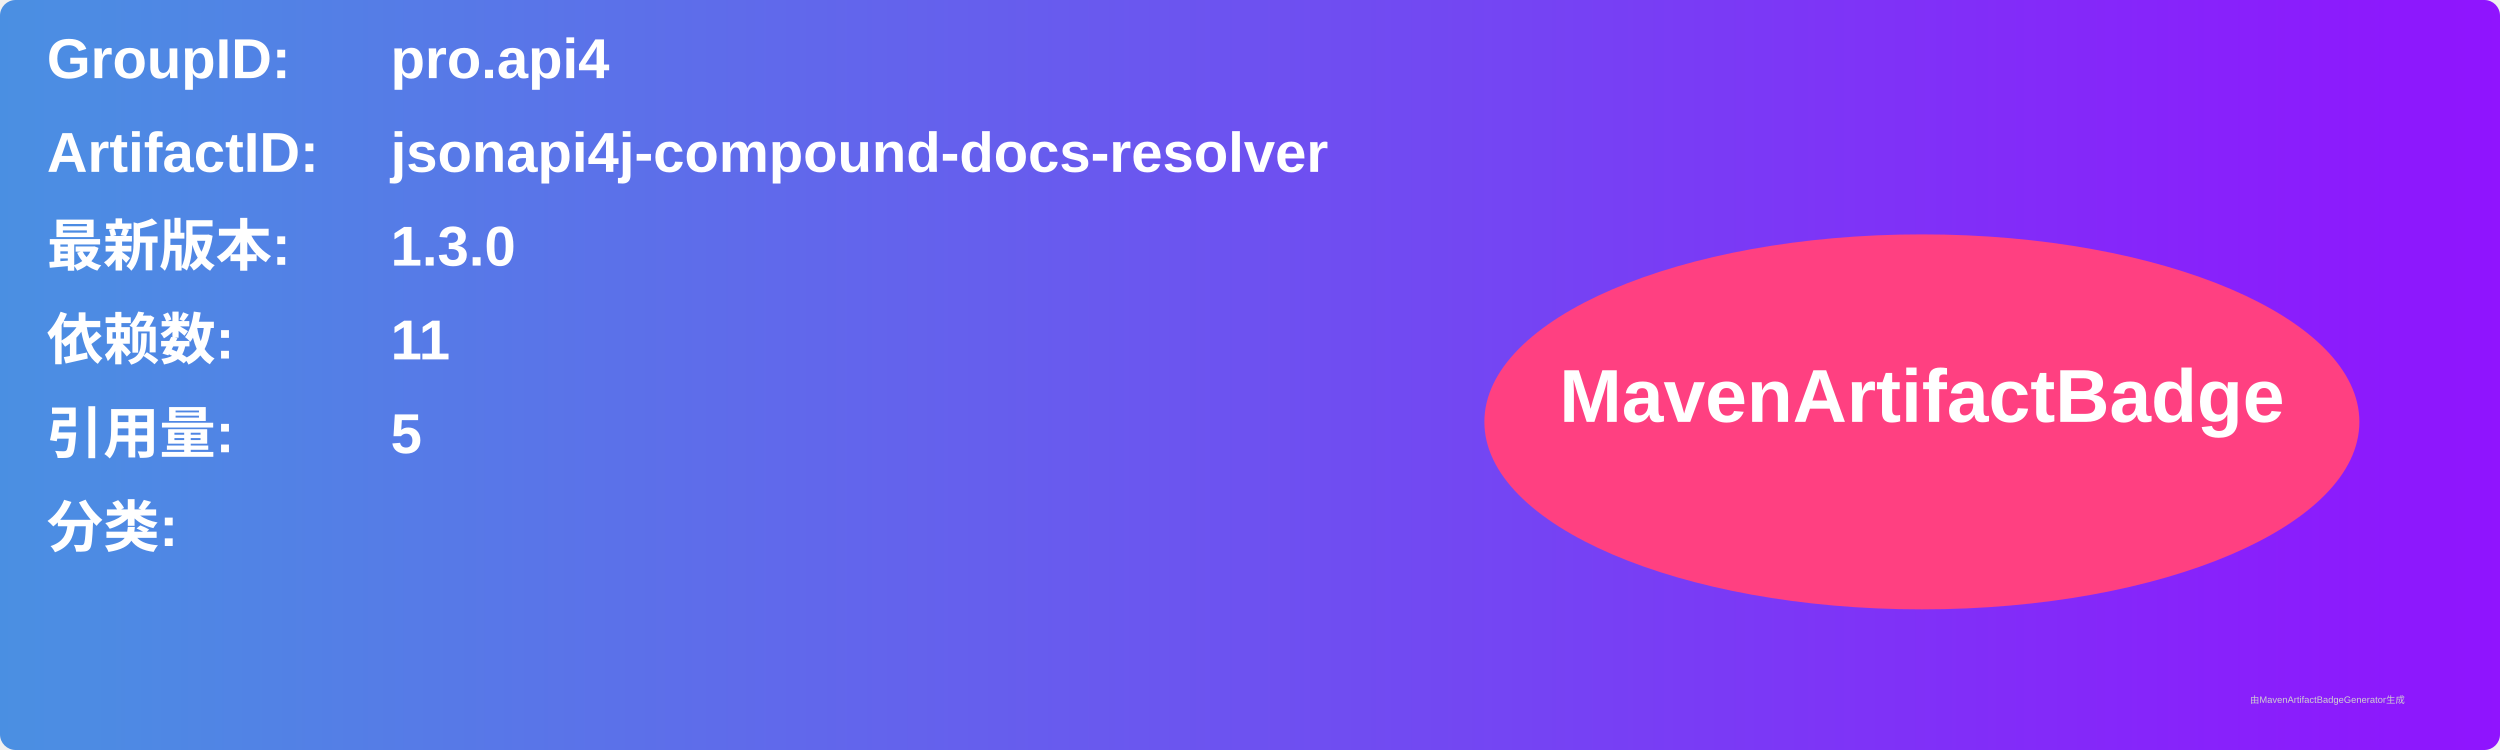
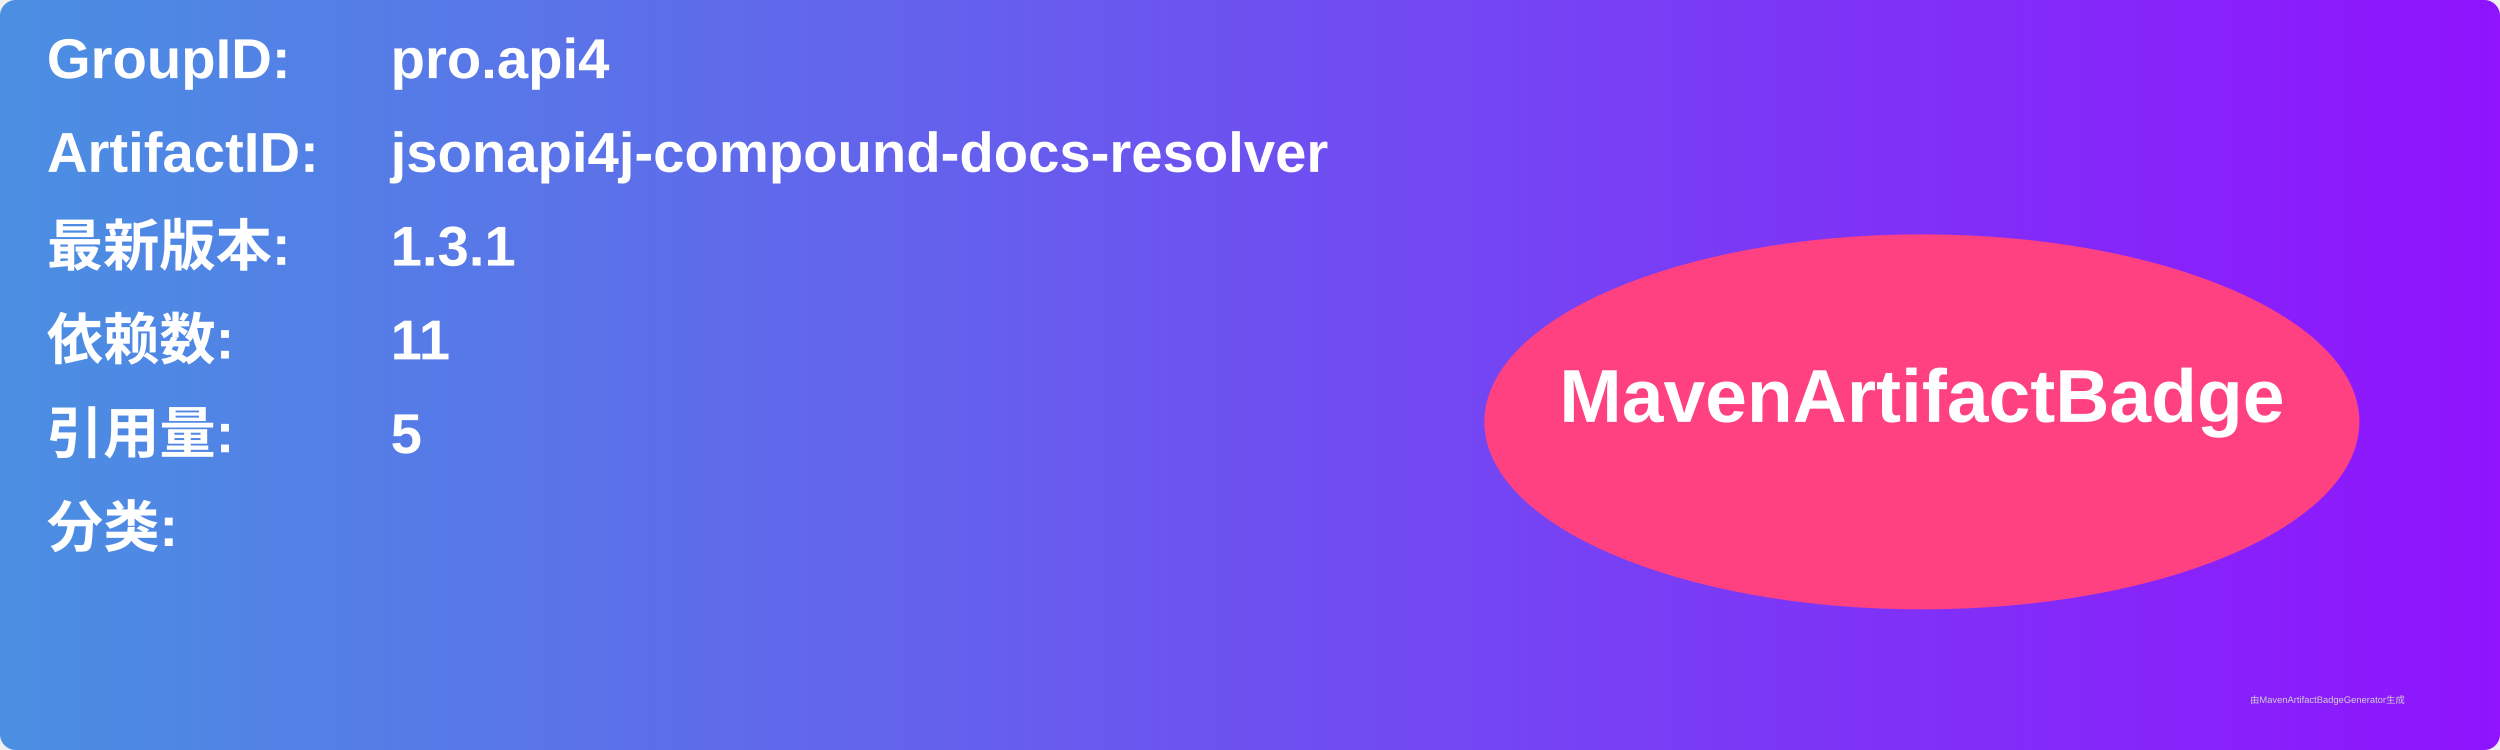
<svg xmlns="http://www.w3.org/2000/svg" width="800" height="240" viewBox="0 0 800 240">
  <linearGradient id="grad" x1="0%" y1="0%" x2="100%" y2="0%">
    <stop offset="0%" stop-color="#4a90e2" />
    <stop offset="100%" stop-color="#9013fe" />
  </linearGradient>
  <rect width="100%" height="100%" rx="5" ry="5" fill="url(#grad)" />
  <g transform="translate(15, 15)">
    <text x="0" y="10" font-family="Arial" font-size="18" fill="white" font-weight="bold" width="260">GroupID:</text>
    <text x="110" y="10" font-family="Arial" font-size="18" fill="white" font-weight="bold" width="460">pro.api4</text>
    <text x="0" y="40" font-family="Arial" font-size="18" fill="white" font-weight="bold" width="260">ArtifactID:</text>
    <text x="110" y="40" font-family="Arial" font-size="18" fill="white" font-weight="bold" width="460">jsonapi4j-compound-docs-resolver</text>
    <text x="0" y="70" font-family="Arial" font-size="18" fill="white" font-weight="bold">最新版本:</text>
    <text x="110" y="70" font-family="Arial" font-size="18" fill="white" font-weight="bold">
-       <tspan font-weight="bold">1.3.0</tspan>
+       <tspan font-weight="bold">1.3.1</tspan>
    </text>
    <text x="0" y="100" font-family="Arial" font-size="18" fill="white" font-weight="bold">依赖数: </text>
    <text x="110" y="100" font-family="Arial" font-size="18" fill="white">
      <tspan font-weight="bold">11</tspan>
    </text>
    <text x="0" y="130" font-family="Arial" font-size="18" fill="white" font-weight="bold">引用量: </text>
    <text x="110" y="130" font-family="Arial" font-size="18" fill="white">
      <tspan font-weight="bold">5</tspan>
    </text>
    <text x="0" y="160" font-family="Arial" font-size="18" fill="white" font-weight="bold">分类:</text>
    <text x="10" y="190" font-family="Arial" font-size="10" fill="white">
      <tspan font-weight="bold" />
    </text>
    <ellipse cx="600" cy="120" rx="140" ry="60" fill="#ff4081" />
    <text x="600" y="120" text-anchor="middle" font-family="Arial" font-size="24" fill="white" font-weight="bold">MavenArtifactBadge</text>
  </g>
  <text x="720" y="225" font-family="Arial" font-size="3" fill="#d0d0d0">由MavenArtifactBadgeGenerator生成</text>
</svg>
